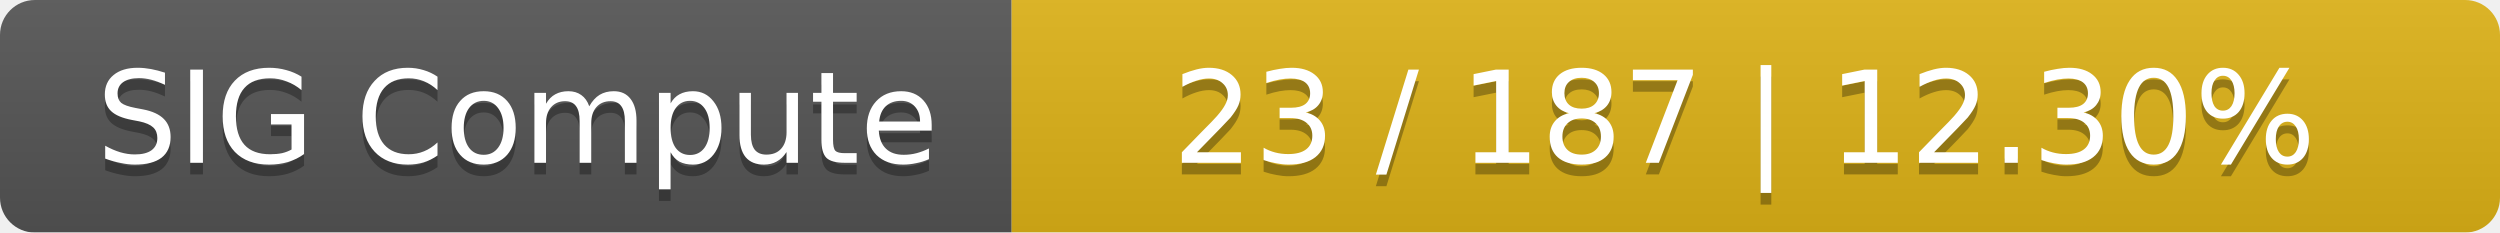
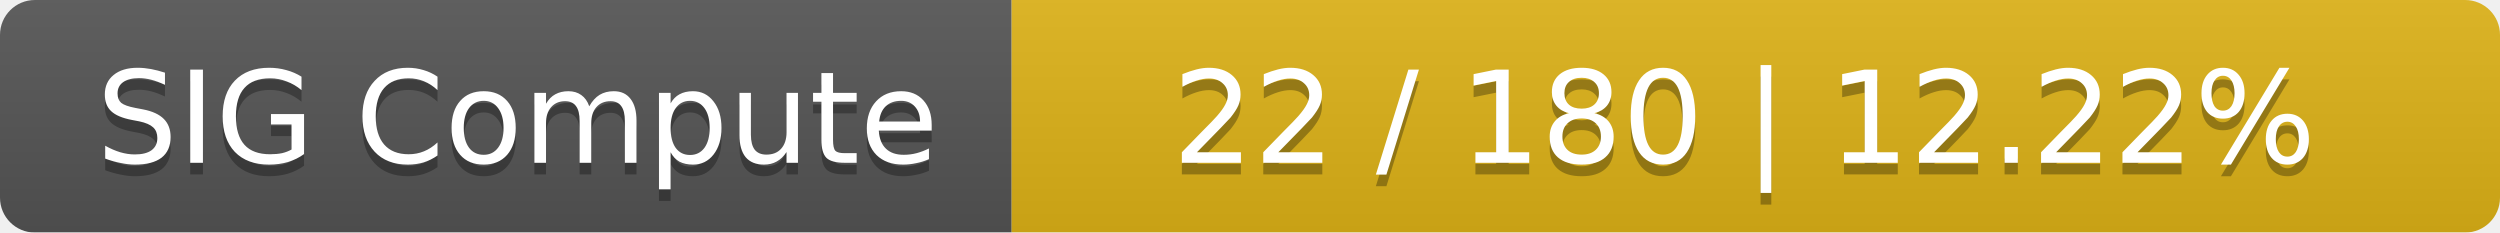
<svg xmlns="http://www.w3.org/2000/svg" width="215" height="20">
  <linearGradient id="smooth" x2="0" y2="100%">
    <stop offset="0" stop-color="#bbb" stop-opacity=".1" />
    <stop offset="1" stop-opacity=".1" />
  </linearGradient>
  <mask id="round">
    <rect width="215" height="20" rx="3" fill="#fff" />
  </mask>
  <g mask="url(#round)">
    <rect width="87" height="20" fill="#555" />
    <rect x="87" width="128" height="20" fill="#dfb317" />
    <rect width="215" height="20" fill="url(#smooth)" />
  </g>
  <g fill="#fff" text-anchor="middle" font-family="DejaVu Sans,Verdana,Geneva,sans-serif" font-size="11">
    <text x="44.5" y="15" fill="#010101" fill-opacity=".3">SIG Compute</text>
    <text x="44.5" y="14">SIG Compute</text>
-     <text x="150" y="15" fill="#010101" fill-opacity=".3">23 / 187    |    12.30%</text>
-     <text x="150" y="14">23 / 187    |    12.30%</text>
+     <text x="150" y="15" fill="#010101" fill-opacity=".3">22 / 180    |    12.22%</text>
+     <text x="150" y="14">22 / 180    |    12.22%</text>
  </g>
</svg>
